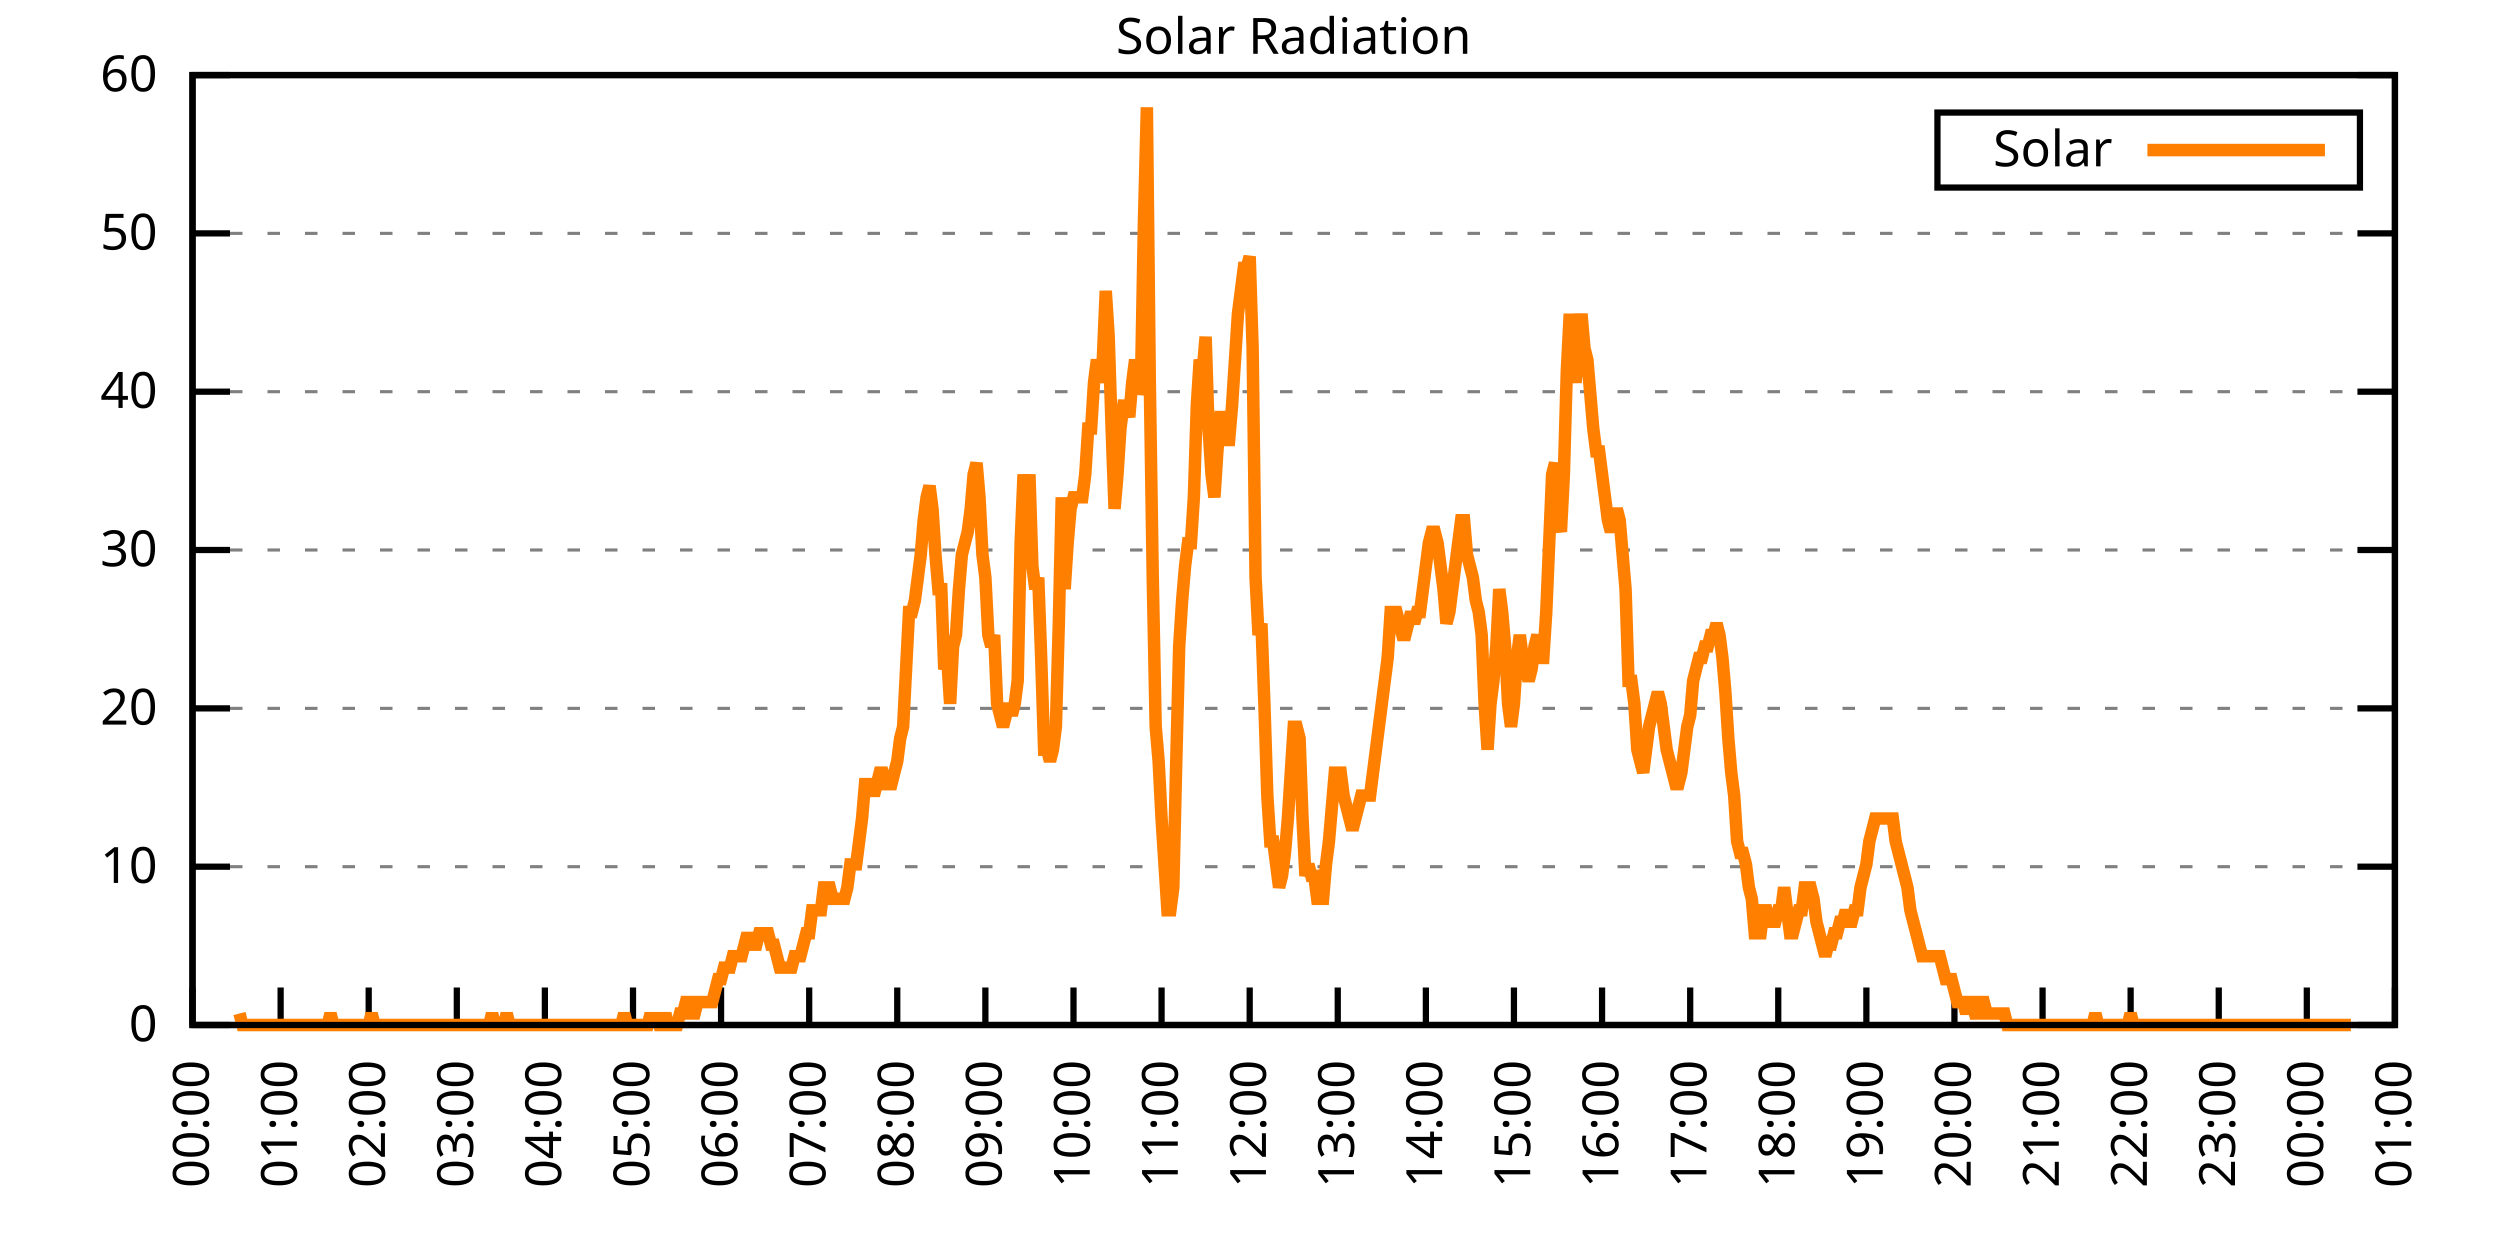
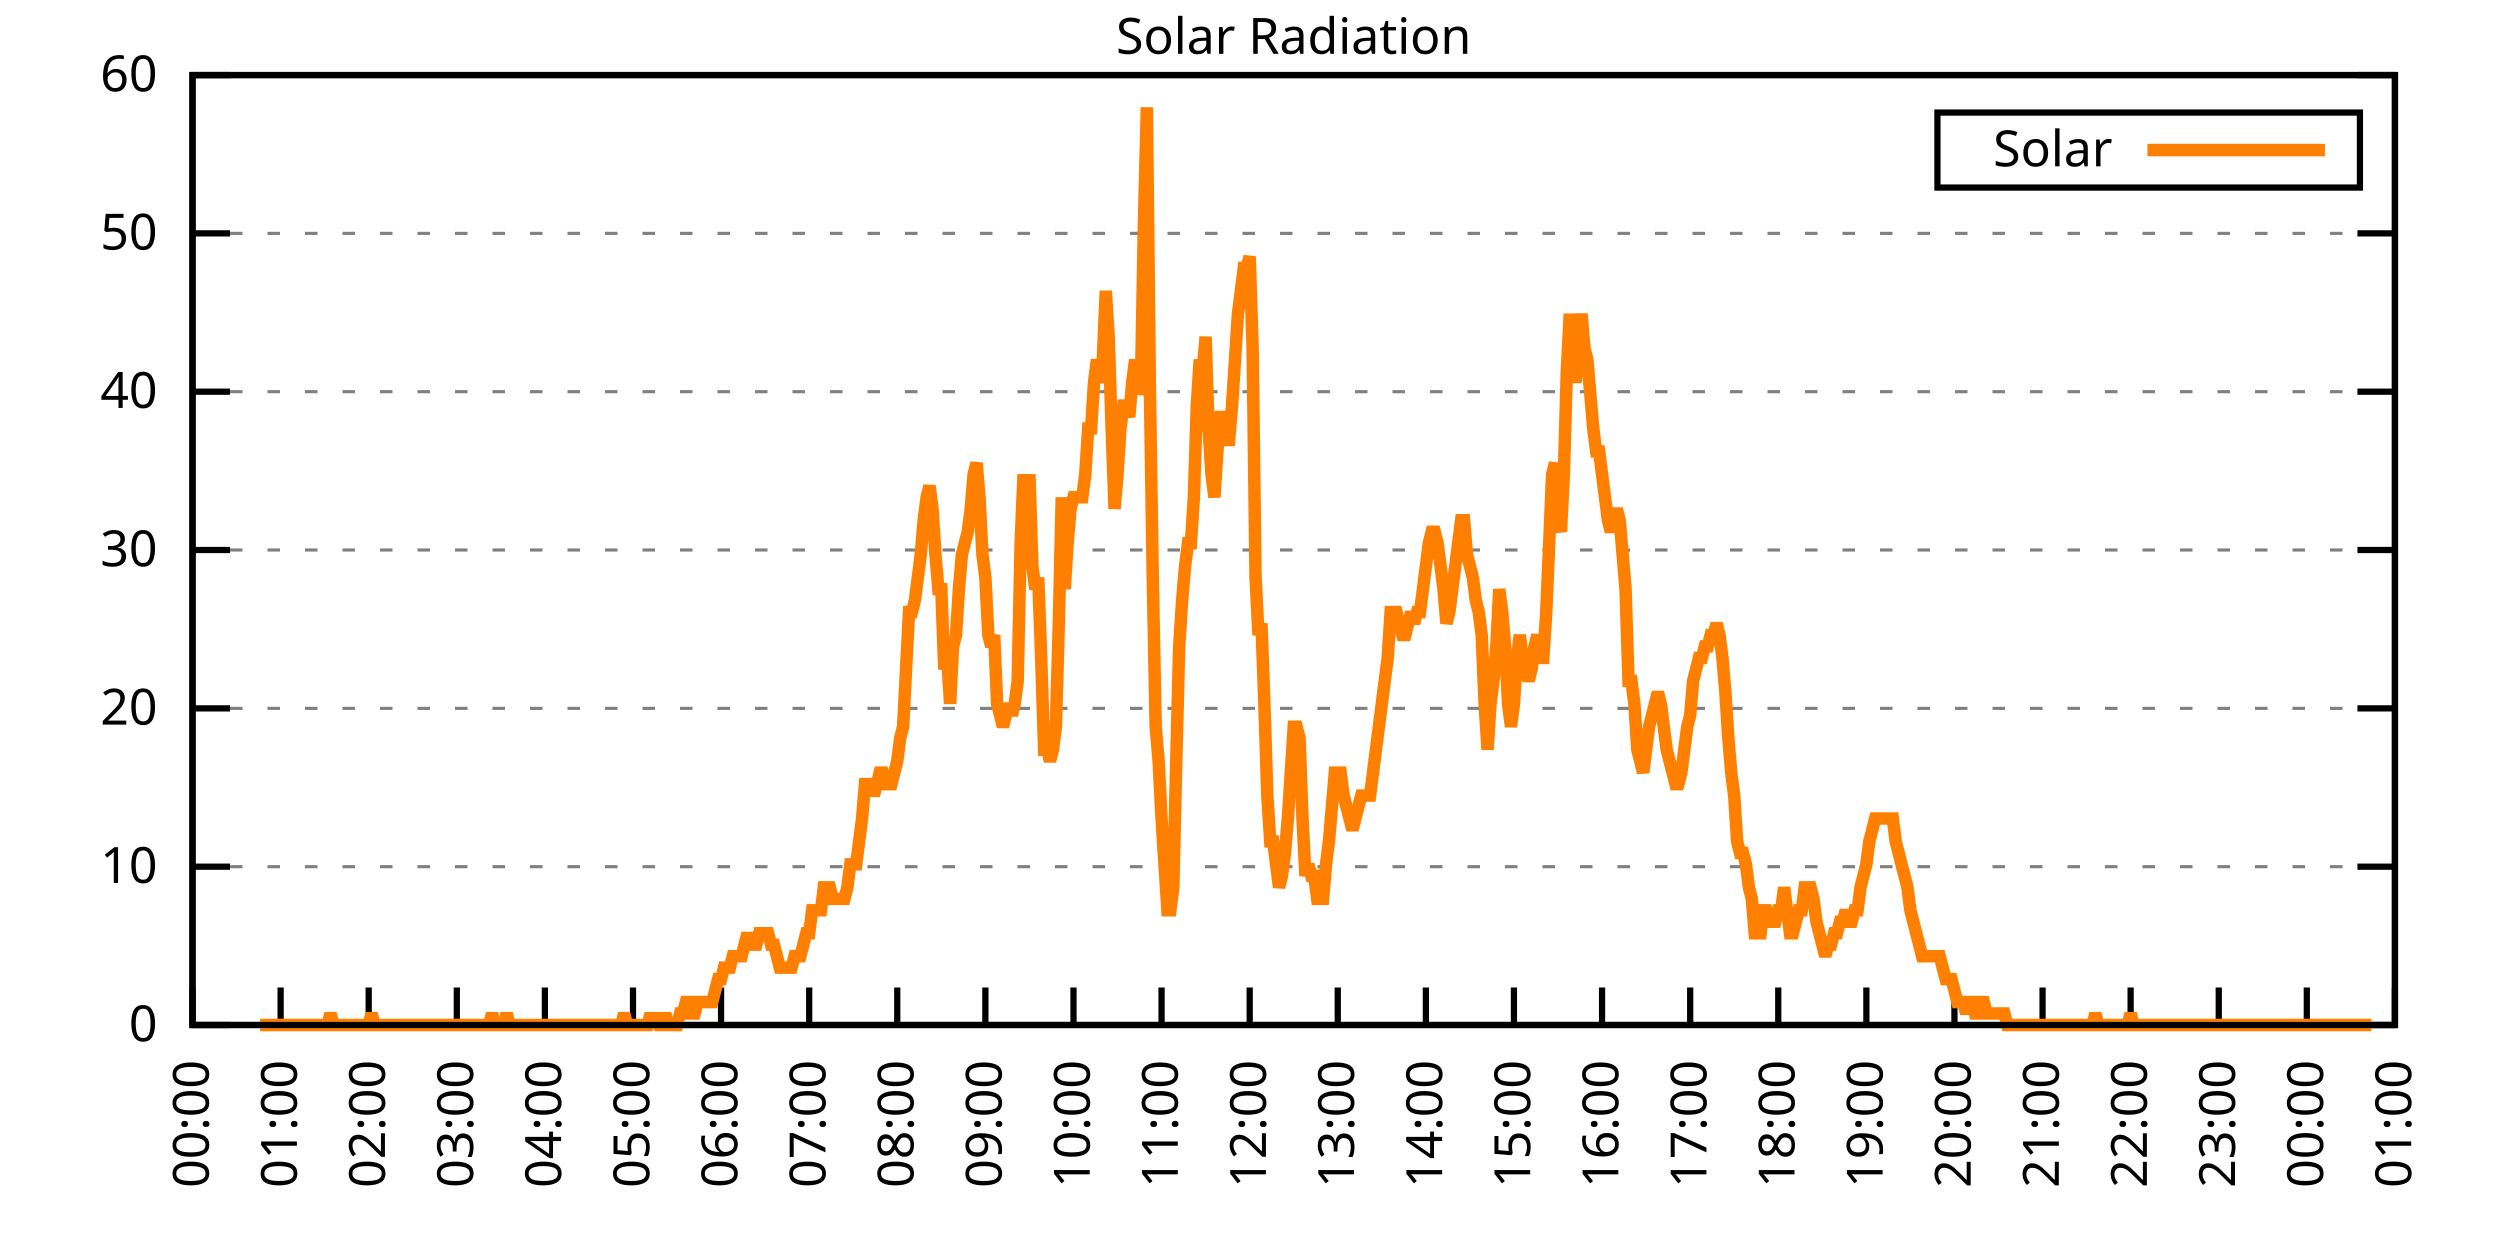
<svg xmlns="http://www.w3.org/2000/svg" xmlns:xlink="http://www.w3.org/1999/xlink" width="400" height="200" viewBox="0 0 400 200">
  <g id="gnuplot_canvas">
    <rect x="0" y="0" width="400" height="200" fill="none" />
    <defs>
      <circle id="gpDot" r="0.5" stroke-width="0.5" stroke="currentColor" />
      <path id="gpPt0" stroke-width="0.333" stroke="currentColor" d="M-1,0 h2 M0,-1 v2" />
      <path id="gpPt1" stroke-width="0.333" stroke="currentColor" d="M-1,-1 L1,1 M1,-1 L-1,1" />
      <path id="gpPt2" stroke-width="0.333" stroke="currentColor" d="M-1,0 L1,0 M0,-1 L0,1 M-1,-1 L1,1 M-1,1 L1,-1" />
      <rect id="gpPt3" stroke-width="0.333" stroke="currentColor" x="-1" y="-1" width="2" height="2" />
      <rect id="gpPt4" stroke-width="0.333" stroke="currentColor" fill="currentColor" x="-1" y="-1" width="2" height="2" />
      <circle id="gpPt5" stroke-width="0.333" stroke="currentColor" cx="0" cy="0" r="1" />
      <use xlink:href="#gpPt5" id="gpPt6" fill="currentColor" stroke="none" />
      <path id="gpPt7" stroke-width="0.333" stroke="currentColor" d="M0,-1.33 L-1.33,0.67 L1.33,0.67 z" />
      <use xlink:href="#gpPt7" id="gpPt8" fill="currentColor" stroke="none" />
      <use xlink:href="#gpPt7" id="gpPt9" stroke="currentColor" transform="rotate(180)" />
      <use xlink:href="#gpPt9" id="gpPt10" fill="currentColor" stroke="none" />
      <use xlink:href="#gpPt3" id="gpPt11" stroke="currentColor" transform="rotate(45)" />
      <use xlink:href="#gpPt11" id="gpPt12" fill="currentColor" stroke="none" />
      <path id="gpPt13" stroke-width="0.333" stroke="currentColor" d="M0,1.330 L1.265,0.411 L0.782,-1.067 L-0.782,-1.076 L-1.265,0.411 z" />
      <use xlink:href="#gpPt13" id="gpPt14" fill="currentColor" stroke="none" />
      <filter id="textbox" filterUnits="objectBoundingBox" x="0" y="0" height="1" width="1">
        <feFlood flood-color="white" flood-opacity="1" result="bgnd" />
        <feComposite in="SourceGraphic" in2="bgnd" operator="atop" />
      </filter>
      <filter id="greybox" filterUnits="objectBoundingBox" x="0" y="0" height="1" width="1">
        <feFlood flood-color="lightgrey" flood-opacity="1" result="grey" />
        <feComposite in="SourceGraphic" in2="grey" operator="atop" />
      </filter>
    </defs>
    <g fill="none" color="white" stroke="currentColor" stroke-width="1.00" stroke-linecap="butt" stroke-linejoin="miter">
</g>
    <g fill="none" color="black" stroke="currentColor" stroke-width="1.00" stroke-linecap="butt" stroke-linejoin="miter">
      <g stroke="none" shape-rendering="crispEdges">
        <polygon fill="rgb(255, 255, 255)" points="30.80,164.00 383.18,164.00 383.18,12.02 30.80,12.02 " />
      </g>
    </g>
    <g fill="none" color="black" stroke="currentColor" stroke-width="1.00" stroke-linecap="butt" stroke-linejoin="miter">
</g>
    <g fill="none" color="black" stroke="black" stroke-width="0.50" stroke-linecap="butt" stroke-linejoin="miter">
</g>
    <g fill="none" color="gray" stroke="currentColor" stroke-width="0.50" stroke-linecap="butt" stroke-linejoin="miter">
      <path stroke="gray" stroke-dasharray="2,4" class="gridline" d="M30.80,164.00 L383.19,164.00  " />
    </g>
    <g fill="none" color="gray" stroke="gray" stroke-width="1.00" stroke-linecap="butt" stroke-linejoin="miter">
</g>
    <g fill="none" color="black" stroke="currentColor" stroke-width="1.00" stroke-linecap="butt" stroke-linejoin="miter">
      <path stroke="black" d="M30.80,164.00 L36.80,164.00 M383.19,164.00 L377.19,164.00  " />
      <g transform="translate(25.20,166.60)" stroke="none" fill="black" font-family="Sans" font-size="8.00" text-anchor="end">
        <text>
          <tspan font-family="Sans"> 0</tspan>
        </text>
      </g>
    </g>
    <g fill="none" color="black" stroke="currentColor" stroke-width="1.00" stroke-linecap="butt" stroke-linejoin="miter">
</g>
    <g fill="none" color="black" stroke="black" stroke-width="0.50" stroke-linecap="butt" stroke-linejoin="miter">
</g>
    <g fill="none" color="gray" stroke="currentColor" stroke-width="0.50" stroke-linecap="butt" stroke-linejoin="miter">
      <path stroke="gray" stroke-dasharray="2,4" class="gridline" d="M30.80,138.67 L383.19,138.67  " />
    </g>
    <g fill="none" color="gray" stroke="gray" stroke-width="1.00" stroke-linecap="butt" stroke-linejoin="miter">
</g>
    <g fill="none" color="black" stroke="currentColor" stroke-width="1.00" stroke-linecap="butt" stroke-linejoin="miter">
      <path stroke="black" d="M30.80,138.67 L36.80,138.67 M383.19,138.67 L377.19,138.67  " />
      <g transform="translate(25.20,141.27)" stroke="none" fill="black" font-family="Sans" font-size="8.00" text-anchor="end">
        <text>
          <tspan font-family="Sans"> 10</tspan>
        </text>
      </g>
    </g>
    <g fill="none" color="black" stroke="currentColor" stroke-width="1.00" stroke-linecap="butt" stroke-linejoin="miter">
</g>
    <g fill="none" color="black" stroke="black" stroke-width="0.50" stroke-linecap="butt" stroke-linejoin="miter">
</g>
    <g fill="none" color="gray" stroke="currentColor" stroke-width="0.50" stroke-linecap="butt" stroke-linejoin="miter">
      <path stroke="gray" stroke-dasharray="2,4" class="gridline" d="M30.80,113.34 L383.19,113.34  " />
    </g>
    <g fill="none" color="gray" stroke="gray" stroke-width="1.00" stroke-linecap="butt" stroke-linejoin="miter">
</g>
    <g fill="none" color="black" stroke="currentColor" stroke-width="1.00" stroke-linecap="butt" stroke-linejoin="miter">
      <path stroke="black" d="M30.80,113.34 L36.80,113.34 M383.19,113.34 L377.19,113.34  " />
      <g transform="translate(25.20,115.94)" stroke="none" fill="black" font-family="Sans" font-size="8.00" text-anchor="end">
        <text>
          <tspan font-family="Sans"> 20</tspan>
        </text>
      </g>
    </g>
    <g fill="none" color="black" stroke="currentColor" stroke-width="1.00" stroke-linecap="butt" stroke-linejoin="miter">
</g>
    <g fill="none" color="black" stroke="black" stroke-width="0.50" stroke-linecap="butt" stroke-linejoin="miter">
</g>
    <g fill="none" color="gray" stroke="currentColor" stroke-width="0.50" stroke-linecap="butt" stroke-linejoin="miter">
      <path stroke="gray" stroke-dasharray="2,4" class="gridline" d="M30.80,88.00 L383.19,88.00  " />
    </g>
    <g fill="none" color="gray" stroke="gray" stroke-width="1.00" stroke-linecap="butt" stroke-linejoin="miter">
</g>
    <g fill="none" color="black" stroke="currentColor" stroke-width="1.00" stroke-linecap="butt" stroke-linejoin="miter">
      <path stroke="black" d="M30.80,88.00 L36.80,88.00 M383.19,88.00 L377.19,88.00  " />
      <g transform="translate(25.20,90.60)" stroke="none" fill="black" font-family="Sans" font-size="8.00" text-anchor="end">
        <text>
          <tspan font-family="Sans"> 30</tspan>
        </text>
      </g>
    </g>
    <g fill="none" color="black" stroke="currentColor" stroke-width="1.00" stroke-linecap="butt" stroke-linejoin="miter">
</g>
    <g fill="none" color="black" stroke="black" stroke-width="0.50" stroke-linecap="butt" stroke-linejoin="miter">
</g>
    <g fill="none" color="gray" stroke="currentColor" stroke-width="0.50" stroke-linecap="butt" stroke-linejoin="miter">
      <path stroke="gray" stroke-dasharray="2,4" class="gridline" d="M30.80,62.67 L383.19,62.67  " />
    </g>
    <g fill="none" color="gray" stroke="gray" stroke-width="1.00" stroke-linecap="butt" stroke-linejoin="miter">
</g>
    <g fill="none" color="black" stroke="currentColor" stroke-width="1.00" stroke-linecap="butt" stroke-linejoin="miter">
      <path stroke="black" d="M30.80,62.67 L36.80,62.67 M383.19,62.67 L377.19,62.67  " />
      <g transform="translate(25.20,65.27)" stroke="none" fill="black" font-family="Sans" font-size="8.00" text-anchor="end">
        <text>
          <tspan font-family="Sans"> 40</tspan>
        </text>
      </g>
    </g>
    <g fill="none" color="black" stroke="currentColor" stroke-width="1.00" stroke-linecap="butt" stroke-linejoin="miter">
</g>
    <g fill="none" color="black" stroke="black" stroke-width="0.50" stroke-linecap="butt" stroke-linejoin="miter">
</g>
    <g fill="none" color="gray" stroke="currentColor" stroke-width="0.50" stroke-linecap="butt" stroke-linejoin="miter">
      <path stroke="gray" stroke-dasharray="2,4" class="gridline" d="M30.80,37.34 L383.19,37.34  " />
    </g>
    <g fill="none" color="gray" stroke="gray" stroke-width="1.00" stroke-linecap="butt" stroke-linejoin="miter">
</g>
    <g fill="none" color="black" stroke="currentColor" stroke-width="1.00" stroke-linecap="butt" stroke-linejoin="miter">
      <path stroke="black" d="M30.80,37.34 L36.80,37.34 M383.19,37.34 L377.19,37.34  " />
      <g transform="translate(25.20,39.94)" stroke="none" fill="black" font-family="Sans" font-size="8.00" text-anchor="end">
        <text>
          <tspan font-family="Sans"> 50</tspan>
        </text>
      </g>
    </g>
    <g fill="none" color="black" stroke="currentColor" stroke-width="1.00" stroke-linecap="butt" stroke-linejoin="miter">
</g>
    <g fill="none" color="black" stroke="black" stroke-width="0.50" stroke-linecap="butt" stroke-linejoin="miter">
</g>
    <g fill="none" color="gray" stroke="currentColor" stroke-width="0.50" stroke-linecap="butt" stroke-linejoin="miter">
      <path stroke="gray" stroke-dasharray="2,4" class="gridline" d="M30.80,12.01 L383.19,12.01  " />
    </g>
    <g fill="none" color="gray" stroke="gray" stroke-width="1.00" stroke-linecap="butt" stroke-linejoin="miter">
</g>
    <g fill="none" color="black" stroke="currentColor" stroke-width="1.00" stroke-linecap="butt" stroke-linejoin="miter">
      <path stroke="black" d="M30.80,12.01 L36.80,12.01 M383.19,12.01 L377.19,12.01  " />
      <g transform="translate(25.20,14.61)" stroke="none" fill="black" font-family="Sans" font-size="8.00" text-anchor="end">
        <text>
          <tspan font-family="Sans"> 60</tspan>
        </text>
      </g>
    </g>
    <g fill="none" color="black" stroke="currentColor" stroke-width="1.00" stroke-linecap="butt" stroke-linejoin="miter">
      <path stroke="black" d="M30.80,164.00 L30.80,158.00  " />
      <g transform="translate(33.40,169.60) rotate(270.00)" stroke="none" fill="black" font-family="Sans" font-size="8.00" text-anchor="end">
        <text>
          <tspan font-family="Sans">00:00</tspan>
        </text>
      </g>
    </g>
    <g fill="none" color="black" stroke="currentColor" stroke-width="1.00" stroke-linecap="butt" stroke-linejoin="miter">
      <path stroke="black" d="M44.90,164.00 L44.90,158.00  " />
      <g transform="translate(47.50,169.60) rotate(270.00)" stroke="none" fill="black" font-family="Sans" font-size="8.00" text-anchor="end">
        <text>
          <tspan font-family="Sans">01:00</tspan>
        </text>
      </g>
    </g>
    <g fill="none" color="black" stroke="currentColor" stroke-width="1.00" stroke-linecap="butt" stroke-linejoin="miter">
      <path stroke="black" d="M58.99,164.00 L58.99,158.00  " />
      <g transform="translate(61.59,169.60) rotate(270.00)" stroke="none" fill="black" font-family="Sans" font-size="8.00" text-anchor="end">
        <text>
          <tspan font-family="Sans">02:00</tspan>
        </text>
      </g>
    </g>
    <g fill="none" color="black" stroke="currentColor" stroke-width="1.00" stroke-linecap="butt" stroke-linejoin="miter">
      <path stroke="black" d="M73.09,164.00 L73.09,158.00  " />
      <g transform="translate(75.69,169.60) rotate(270.00)" stroke="none" fill="black" font-family="Sans" font-size="8.00" text-anchor="end">
        <text>
          <tspan font-family="Sans">03:00</tspan>
        </text>
      </g>
    </g>
    <g fill="none" color="black" stroke="currentColor" stroke-width="1.00" stroke-linecap="butt" stroke-linejoin="miter">
      <path stroke="black" d="M87.18,164.00 L87.18,158.00  " />
      <g transform="translate(89.78,169.60) rotate(270.00)" stroke="none" fill="black" font-family="Sans" font-size="8.00" text-anchor="end">
        <text>
          <tspan font-family="Sans">04:00</tspan>
        </text>
      </g>
    </g>
    <g fill="none" color="black" stroke="currentColor" stroke-width="1.00" stroke-linecap="butt" stroke-linejoin="miter">
      <path stroke="black" d="M101.28,164.00 L101.28,158.00  " />
      <g transform="translate(103.88,169.60) rotate(270.00)" stroke="none" fill="black" font-family="Sans" font-size="8.00" text-anchor="end">
        <text>
          <tspan font-family="Sans">05:00</tspan>
        </text>
      </g>
    </g>
    <g fill="none" color="black" stroke="currentColor" stroke-width="1.00" stroke-linecap="butt" stroke-linejoin="miter">
      <path stroke="black" d="M115.37,164.00 L115.37,158.00  " />
      <g transform="translate(117.97,169.60) rotate(270.00)" stroke="none" fill="black" font-family="Sans" font-size="8.00" text-anchor="end">
        <text>
          <tspan font-family="Sans">06:00</tspan>
        </text>
      </g>
    </g>
    <g fill="none" color="black" stroke="currentColor" stroke-width="1.00" stroke-linecap="butt" stroke-linejoin="miter">
      <path stroke="black" d="M129.47,164.00 L129.47,158.00  " />
      <g transform="translate(132.07,169.60) rotate(270.00)" stroke="none" fill="black" font-family="Sans" font-size="8.00" text-anchor="end">
        <text>
          <tspan font-family="Sans">07:00</tspan>
        </text>
      </g>
    </g>
    <g fill="none" color="black" stroke="currentColor" stroke-width="1.00" stroke-linecap="butt" stroke-linejoin="miter">
      <path stroke="black" d="M143.56,164.00 L143.56,158.00  " />
      <g transform="translate(146.16,169.60) rotate(270.00)" stroke="none" fill="black" font-family="Sans" font-size="8.00" text-anchor="end">
        <text>
          <tspan font-family="Sans">08:00</tspan>
        </text>
      </g>
    </g>
    <g fill="none" color="black" stroke="currentColor" stroke-width="1.00" stroke-linecap="butt" stroke-linejoin="miter">
      <path stroke="black" d="M157.66,164.00 L157.66,158.00  " />
      <g transform="translate(160.26,169.60) rotate(270.00)" stroke="none" fill="black" font-family="Sans" font-size="8.00" text-anchor="end">
        <text>
          <tspan font-family="Sans">09:00</tspan>
        </text>
      </g>
    </g>
    <g fill="none" color="black" stroke="currentColor" stroke-width="1.00" stroke-linecap="butt" stroke-linejoin="miter">
      <path stroke="black" d="M171.76,164.00 L171.76,158.00  " />
      <g transform="translate(174.36,169.60) rotate(270.00)" stroke="none" fill="black" font-family="Sans" font-size="8.00" text-anchor="end">
        <text>
          <tspan font-family="Sans">10:00</tspan>
        </text>
      </g>
    </g>
    <g fill="none" color="black" stroke="currentColor" stroke-width="1.00" stroke-linecap="butt" stroke-linejoin="miter">
      <path stroke="black" d="M185.85,164.00 L185.85,158.00  " />
      <g transform="translate(188.45,169.60) rotate(270.00)" stroke="none" fill="black" font-family="Sans" font-size="8.00" text-anchor="end">
        <text>
          <tspan font-family="Sans">11:00</tspan>
        </text>
      </g>
    </g>
    <g fill="none" color="black" stroke="currentColor" stroke-width="1.00" stroke-linecap="butt" stroke-linejoin="miter">
      <path stroke="black" d="M199.95,164.00 L199.95,158.00  " />
      <g transform="translate(202.55,169.60) rotate(270.00)" stroke="none" fill="black" font-family="Sans" font-size="8.00" text-anchor="end">
        <text>
          <tspan font-family="Sans">12:00</tspan>
        </text>
      </g>
    </g>
    <g fill="none" color="black" stroke="currentColor" stroke-width="1.00" stroke-linecap="butt" stroke-linejoin="miter">
      <path stroke="black" d="M214.04,164.00 L214.04,158.00  " />
      <g transform="translate(216.64,169.60) rotate(270.00)" stroke="none" fill="black" font-family="Sans" font-size="8.00" text-anchor="end">
        <text>
          <tspan font-family="Sans">13:00</tspan>
        </text>
      </g>
    </g>
    <g fill="none" color="black" stroke="currentColor" stroke-width="1.00" stroke-linecap="butt" stroke-linejoin="miter">
      <path stroke="black" d="M228.14,164.00 L228.14,158.00  " />
      <g transform="translate(230.74,169.60) rotate(270.00)" stroke="none" fill="black" font-family="Sans" font-size="8.00" text-anchor="end">
        <text>
          <tspan font-family="Sans">14:00</tspan>
        </text>
      </g>
    </g>
    <g fill="none" color="black" stroke="currentColor" stroke-width="1.00" stroke-linecap="butt" stroke-linejoin="miter">
      <path stroke="black" d="M242.23,164.00 L242.23,158.00  " />
      <g transform="translate(244.83,169.60) rotate(270.00)" stroke="none" fill="black" font-family="Sans" font-size="8.00" text-anchor="end">
        <text>
          <tspan font-family="Sans">15:00</tspan>
        </text>
      </g>
    </g>
    <g fill="none" color="black" stroke="currentColor" stroke-width="1.00" stroke-linecap="butt" stroke-linejoin="miter">
      <path stroke="black" d="M256.33,164.00 L256.33,158.00  " />
      <g transform="translate(258.93,169.60) rotate(270.00)" stroke="none" fill="black" font-family="Sans" font-size="8.00" text-anchor="end">
        <text>
          <tspan font-family="Sans">16:00</tspan>
        </text>
      </g>
    </g>
    <g fill="none" color="black" stroke="currentColor" stroke-width="1.00" stroke-linecap="butt" stroke-linejoin="miter">
      <path stroke="black" d="M270.43,164.00 L270.43,158.00  " />
      <g transform="translate(273.03,169.60) rotate(270.00)" stroke="none" fill="black" font-family="Sans" font-size="8.00" text-anchor="end">
        <text>
          <tspan font-family="Sans">17:00</tspan>
        </text>
      </g>
    </g>
    <g fill="none" color="black" stroke="currentColor" stroke-width="1.00" stroke-linecap="butt" stroke-linejoin="miter">
      <path stroke="black" d="M284.52,164.00 L284.52,158.00  " />
      <g transform="translate(287.12,169.60) rotate(270.00)" stroke="none" fill="black" font-family="Sans" font-size="8.00" text-anchor="end">
        <text>
          <tspan font-family="Sans">18:00</tspan>
        </text>
      </g>
    </g>
    <g fill="none" color="black" stroke="currentColor" stroke-width="1.00" stroke-linecap="butt" stroke-linejoin="miter">
      <path stroke="black" d="M298.62,164.00 L298.62,158.00  " />
      <g transform="translate(301.22,169.60) rotate(270.00)" stroke="none" fill="black" font-family="Sans" font-size="8.00" text-anchor="end">
        <text>
          <tspan font-family="Sans">19:00</tspan>
        </text>
      </g>
    </g>
    <g fill="none" color="black" stroke="currentColor" stroke-width="1.00" stroke-linecap="butt" stroke-linejoin="miter">
      <path stroke="black" d="M312.71,164.00 L312.71,158.00  " />
      <g transform="translate(315.31,169.60) rotate(270.00)" stroke="none" fill="black" font-family="Sans" font-size="8.00" text-anchor="end">
        <text>
          <tspan font-family="Sans">20:00</tspan>
        </text>
      </g>
    </g>
    <g fill="none" color="black" stroke="currentColor" stroke-width="1.00" stroke-linecap="butt" stroke-linejoin="miter">
      <path stroke="black" d="M326.81,164.00 L326.81,158.00  " />
      <g transform="translate(329.41,169.60) rotate(270.00)" stroke="none" fill="black" font-family="Sans" font-size="8.00" text-anchor="end">
        <text>
          <tspan font-family="Sans">21:00</tspan>
        </text>
      </g>
    </g>
    <g fill="none" color="black" stroke="currentColor" stroke-width="1.00" stroke-linecap="butt" stroke-linejoin="miter">
      <path stroke="black" d="M340.90,164.00 L340.90,158.00  " />
      <g transform="translate(343.50,169.60) rotate(270.00)" stroke="none" fill="black" font-family="Sans" font-size="8.00" text-anchor="end">
        <text>
          <tspan font-family="Sans">22:00</tspan>
        </text>
      </g>
    </g>
    <g fill="none" color="black" stroke="currentColor" stroke-width="1.00" stroke-linecap="butt" stroke-linejoin="miter">
      <path stroke="black" d="M355.00,164.00 L355.00,158.00  " />
      <g transform="translate(357.60,169.60) rotate(270.00)" stroke="none" fill="black" font-family="Sans" font-size="8.00" text-anchor="end">
        <text>
          <tspan font-family="Sans">23:00</tspan>
        </text>
      </g>
    </g>
    <g fill="none" color="black" stroke="currentColor" stroke-width="1.00" stroke-linecap="butt" stroke-linejoin="miter">
      <path stroke="black" d="M369.09,164.00 L369.09,158.00  " />
      <g transform="translate(371.69,169.60) rotate(270.00)" stroke="none" fill="black" font-family="Sans" font-size="8.00" text-anchor="end">
        <text>
          <tspan font-family="Sans">00:00</tspan>
        </text>
      </g>
    </g>
    <g fill="none" color="black" stroke="currentColor" stroke-width="1.00" stroke-linecap="butt" stroke-linejoin="miter">
      <path stroke="black" d="M383.19,164.00 L383.19,158.00  " />
      <g transform="translate(385.79,169.60) rotate(270.00)" stroke="none" fill="black" font-family="Sans" font-size="8.00" text-anchor="end">
        <text>
          <tspan font-family="Sans">01:00</tspan>
        </text>
      </g>
    </g>
    <g fill="none" color="black" stroke="currentColor" stroke-width="1.00" stroke-linecap="butt" stroke-linejoin="miter">
</g>
    <g fill="none" color="black" stroke="currentColor" stroke-width="1.00" stroke-linecap="butt" stroke-linejoin="miter">
      <path stroke="black" d="M30.80,12.01 L30.80,164.00 L383.19,164.00 L383.19,12.01 L30.80,12.01 Z  " />
    </g>
    <g fill="none" color="black" stroke="currentColor" stroke-width="1.00" stroke-linecap="butt" stroke-linejoin="miter">
</g>
    <g fill="none" color="black" stroke="currentColor" stroke-width="1.00" stroke-linecap="butt" stroke-linejoin="miter">
      <path stroke="black" d="M309.99,30.01 L309.99,18.01 L377.59,18.01 L377.59,30.01 L309.99,30.01 Z  " />
    </g>
    <g id="Solar_Radiation_plot_1">
      <g fill="none" color="white" stroke="black" stroke-width="2.00" stroke-linecap="butt" stroke-linejoin="miter">
</g>
      <g fill="none" color="black" stroke="currentColor" stroke-width="2.00" stroke-linecap="butt" stroke-linejoin="miter">
        <g transform="translate(337.99,26.61)" stroke="none" fill="black" font-family="Sans" font-size="8.00" text-anchor="end">
          <text>
            <tspan font-family="Sans">Solar</tspan>
          </text>
        </g>
      </g>
      <g fill="none" color="black" stroke="currentColor" stroke-width="2.00" stroke-linecap="butt" stroke-linejoin="miter">
-         <path stroke="rgb(255, 127,   0)" d="M343.59,24.01 L371.99,24.01 M38.32,162.16 L38.79,164.00 L39.26,164.00 L39.73,164.00 L40.20,164.00 L40.67,164.00   L41.14,164.00 L41.61,164.00 L42.08,164.00 L42.55,164.00 L43.02,164.00 L43.49,164.00 L43.96,164.00 L44.43,164.00   L44.90,164.00 L45.37,164.00 L45.84,164.00 L46.31,164.00 L46.78,164.00 L47.24,164.00 L47.71,164.00 L48.18,164.00   L48.65,164.00 L49.12,164.00 L49.59,164.00 L50.06,164.00 L50.53,164.00 L51.00,164.00 L51.47,164.00 L51.94,164.00   L52.41,164.00 L52.88,162.16 L53.35,164.00 L53.82,164.00 L54.29,164.00 L54.76,164.00 L55.23,164.00 L55.70,164.00   L56.17,164.00 L56.64,164.00 L57.11,164.00 L57.58,164.00 L58.05,164.00 L58.52,164.00 L58.99,164.00 L59.46,162.16   L59.93,164.00 L60.40,164.00 L60.87,164.00 L61.34,164.00 L61.81,164.00 L62.28,164.00 L62.75,164.00 L63.22,164.00   L63.69,164.00 L64.16,164.00 L64.63,164.00 L65.10,164.00 L65.57,164.00 L66.04,164.00 L66.51,164.00 L66.98,164.00   L67.45,164.00 L67.92,164.00 L68.39,164.00 L68.86,164.00 L69.33,164.00 L69.80,164.00 L70.27,164.00 L70.74,164.00   L71.21,164.00 L71.68,164.00 L72.15,164.00 L72.62,164.00 L73.09,164.00 L73.56,164.00 L74.03,164.00 L74.50,164.00   L74.97,164.00 L75.44,164.00 L75.91,164.00 L76.38,164.00 L76.85,164.00 L77.32,164.00 L77.79,164.00 L78.26,164.00   L78.73,162.16 L79.19,164.00 L79.66,164.00 L80.13,164.00 L80.60,164.00 L81.07,162.16 L81.54,164.00 L82.01,164.00   L82.48,164.00 L82.95,164.00 L83.42,164.00 L83.89,164.00 L84.36,164.00 L84.83,164.00 L85.30,164.00 L85.77,164.00   L86.24,164.00 L86.71,164.00 L87.18,164.00 L87.65,164.00 L88.12,164.00 L88.59,164.00 L89.06,164.00 L89.53,164.00   L90.00,164.00 L90.47,164.00 L90.94,164.00 L91.41,164.00 L91.88,164.00 L92.35,164.00 L92.82,164.00 L93.29,164.00   L93.76,164.00 L94.23,164.00 L94.70,164.00 L95.17,164.00 L95.64,164.00 L96.11,164.00 L96.58,164.00 L97.05,164.00   L97.52,164.00 L97.99,164.00 L98.46,164.00 L98.93,164.00 L99.40,164.00 L99.87,162.16 L100.34,164.00 L100.81,164.00   L101.28,164.00 L101.75,164.00 L102.22,164.00 L102.69,164.00 L103.16,164.00 L103.63,164.00 L104.10,162.16 L104.57,164.00   L105.04,162.16 L105.51,164.00 L105.98,164.00 L106.45,162.16 L106.92,164.00 L107.39,164.00 L107.86,164.00 L108.33,164.00   L108.80,162.16 L109.27,162.16 L109.74,160.33 L110.21,160.33 L110.68,162.16 L111.14,162.16 L111.61,160.33 L112.08,160.33   L112.55,160.33 L113.02,160.33 L113.49,160.33 L113.96,160.33 L114.43,158.49 L114.90,156.66 L115.37,156.66 L115.84,154.82   L116.31,154.82 L116.78,154.82 L117.25,152.99 L117.72,152.99 L118.19,152.99 L118.66,152.99 L119.13,151.15 L119.60,149.32   L120.07,151.15 L120.54,151.15 L121.01,151.15 L121.48,149.32 L121.95,149.32 L122.42,149.32 L122.89,149.32 L123.36,151.15   L123.83,151.15 L124.30,152.99 L124.77,154.82 L125.24,154.82 L125.71,154.82 L126.18,154.82 L126.65,154.82 L127.12,152.99   L127.59,152.99 L128.06,152.99 L128.53,151.15 L129.00,149.32 L129.47,149.32 L129.94,145.65 L130.41,145.65 L130.88,145.65   L131.35,145.65 L131.82,141.98 L132.29,141.98 L132.76,141.98 L133.23,143.81 L133.70,143.81 L134.17,143.81 L134.64,143.81   L135.11,143.81 L135.58,141.98 L136.05,138.30 L136.52,138.30 L136.99,138.30 L137.46,134.63 L137.93,130.96 L138.40,125.46   L138.87,125.46 L139.34,125.46 L139.81,127.29 L140.28,125.46 L140.75,123.62 L141.22,123.62 L141.69,125.46 L142.16,125.46   L142.63,125.46 L143.09,123.62 L143.56,121.79 L144.03,118.12 L144.50,116.28 L144.97,107.10 L145.44,97.93 L145.91,97.93   L146.38,96.09 L146.85,92.42 L147.32,88.75 L147.79,83.24 L148.26,79.57 L148.73,77.74 L149.20,81.41 L149.67,88.75   L150.14,94.26 L150.61,94.26 L151.08,107.10 L151.55,105.27 L152.02,112.61 L152.49,103.43 L152.96,101.60 L153.43,94.26   L153.90,88.75 L154.37,86.91 L154.84,85.08 L155.31,81.41 L155.78,75.90 L156.25,74.07 L156.72,79.57 L157.19,88.75   L157.66,92.42 L158.13,101.60 L158.60,103.43 L159.07,101.60 L159.54,112.61 L160.01,114.44 L160.48,116.28 L160.95,114.44   L161.42,112.61 L161.89,114.44 L162.36,112.61 L162.83,108.94 L163.30,86.91 L163.77,75.90 L164.24,83.24 L164.71,75.90   L165.18,90.59 L165.65,94.26 L166.12,92.42 L166.59,105.27 L167.06,119.95 L167.53,119.95 L168.00,121.79 L168.47,119.95   L168.94,116.28 L169.41,99.76 L169.88,79.57 L170.35,94.26 L170.82,86.91 L171.29,81.41 L171.76,79.57 L172.23,79.57   L172.70,79.57 L173.17,79.57 L173.64,75.90 L174.11,68.56 L174.58,68.56 L175.04,61.22 L175.51,57.55 L175.98,61.22   L176.45,57.55 L176.92,46.54 L177.39,53.88 L177.86,68.56 L178.33,81.41 L178.80,75.90 L179.27,68.56 L179.74,64.89   L180.21,64.89 L180.68,66.73 L181.15,61.22 L181.62,57.55 L182.09,63.05 L182.56,61.22 L183.03,35.52 L183.50,17.17   L183.97,61.22 L184.44,92.42 L184.91,116.28 L185.38,121.79 L185.85,130.96 L186.32,138.30 L186.79,145.65 L187.26,145.65   L187.73,141.98 L188.20,121.79 L188.67,103.43 L189.14,96.09 L189.61,90.59 L190.08,86.91 L190.55,86.91 L191.02,79.57   L191.49,64.89 L191.96,57.55 L192.43,59.38 L192.90,53.88 L193.37,68.56 L193.84,75.90 L194.31,79.57 L194.78,72.23   L195.25,66.73 L195.72,66.73 L196.19,70.40 L196.66,70.40 L197.13,64.89 L197.60,57.55 L198.07,50.21 L198.54,46.54   L199.01,42.87 L199.48,42.87 L199.95,41.03 L200.42,55.71 L200.89,92.42 L201.36,101.60 L201.83,99.76 L202.30,112.61   L202.77,127.29 L203.24,134.63 L203.71,134.63 L204.18,138.30 L204.65,141.98 L205.12,140.14 L205.59,136.47 L206.06,130.96   L206.53,123.62 L207.00,116.28 L207.46,116.28 L207.93,118.12 L208.40,130.96 L208.87,140.14 L209.34,138.30 L209.81,140.14   L210.28,140.14 L210.75,143.81 L211.22,143.81 L211.69,143.81 L212.16,138.30 L212.63,134.63 L213.10,129.13 L213.57,123.62   L214.04,123.62 L214.51,123.62 L214.98,127.29 L215.45,129.13 L215.92,130.96 L216.39,132.80 L216.86,130.96 L217.33,129.13   L217.80,127.29 L218.27,127.29 L218.74,127.29 L219.21,127.29 L219.68,123.62 L220.15,119.95 L220.62,116.28 L221.09,112.61   L221.56,108.94 L222.03,105.27 L222.50,97.93 L222.97,97.93 L223.44,97.93 L223.91,99.76 L224.38,101.60 L224.85,101.60   L225.32,99.76 L225.79,97.93 L226.26,99.76 L226.73,97.93 L227.20,97.93 L227.67,94.26 L228.14,90.59 L228.61,86.91   L229.08,85.08 L229.55,85.08 L230.02,86.91 L230.49,90.59 L230.96,94.26 L231.43,99.76 L231.90,97.93 L232.37,94.26   L232.84,90.59 L233.31,86.91 L233.78,83.24 L234.25,83.24 L234.72,88.75 L235.19,90.59 L235.66,92.42 L236.13,96.09   L236.60,97.93 L237.07,101.60 L237.54,112.61 L238.01,119.95 L238.48,112.61 L238.95,108.94 L239.41,103.43 L239.88,94.26   L240.35,97.93 L240.82,103.43 L241.29,112.61 L241.76,116.28 L242.23,112.61 L242.70,105.27 L243.17,101.60 L243.64,105.27   L244.11,107.10 L244.58,108.94 L245.05,107.10 L245.52,103.43 L245.99,101.60 L246.46,105.27 L246.93,105.27 L247.40,97.93   L247.87,86.91 L248.34,75.90 L248.81,74.07 L249.28,83.24 L249.75,85.08 L250.22,75.90 L250.69,59.38 L251.16,50.21   L251.63,57.55 L252.10,61.22 L252.57,55.71 L253.04,50.21 L253.51,55.71 L253.98,57.55 L254.45,63.05 L254.92,68.56   L255.39,72.23 L255.86,72.23 L256.33,75.90 L256.80,79.57 L257.27,83.24 L257.74,85.08 L258.21,83.24 L258.68,81.41   L259.15,83.24 L259.62,88.75 L260.09,94.26 L260.56,108.94 L261.03,108.94 L261.50,112.61 L261.97,119.95 L262.44,121.79   L262.91,123.62 L263.38,119.95 L263.85,116.28 L264.32,114.44 L264.79,112.61 L265.26,110.77 L265.73,112.61 L266.20,116.28   L266.67,119.95 L267.14,121.79 L267.61,123.62 L268.08,125.46 L268.55,125.46 L269.02,123.62 L269.49,119.95 L269.96,116.28   L270.43,114.44 L270.90,108.94 L271.36,107.10 L271.83,105.27 L272.30,105.27 L272.77,103.43 L273.24,103.43 L273.71,101.60   L274.18,101.60 L274.65,99.76 L275.12,101.60 L275.59,105.27 L276.06,110.77 L276.53,118.12 L277.00,123.62 L277.47,127.29   L277.94,134.63 L278.41,136.47 L278.88,136.47 L279.35,138.30 L279.82,141.98 L280.29,143.81 L280.76,149.32 L281.23,149.32   L281.70,149.32 L282.17,145.65 L282.64,145.65 L283.11,147.48 L283.58,147.48 L284.05,147.48 L284.52,145.65 L284.99,145.65   L285.46,141.98 L285.93,145.65 L286.40,149.32 L286.87,149.32 L287.34,147.48 L287.81,145.65 L288.28,145.65 L288.75,141.98   L289.22,141.98 L289.69,141.98 L290.16,143.81 L290.63,147.48 L291.10,149.32 L291.57,151.15 L292.04,152.99 L292.51,151.15   L292.98,151.15 L293.45,149.32 L293.92,149.32 L294.39,147.48 L294.86,147.48 L295.33,145.65 L295.80,147.48 L296.27,147.48   L296.74,145.65 L297.21,145.65 L297.68,141.98 L298.15,140.14 L298.62,138.30 L299.09,134.63 L299.56,132.80 L300.03,130.96   L300.50,130.96 L300.97,130.96 L301.44,130.96 L301.91,130.96 L302.38,130.96 L302.85,130.96 L303.31,134.63 L303.78,136.47   L304.25,138.30 L304.72,140.14 L305.19,141.98 L305.66,145.65 L306.13,147.48 L306.60,149.32 L307.07,151.15 L307.54,152.99   L308.01,152.99 L308.48,152.99 L308.95,152.99 L309.42,152.99 L309.89,152.99 L310.36,152.99 L310.83,154.82 L311.30,156.66   L311.77,156.66 L312.24,156.66 L312.71,158.49 L313.18,160.33 L313.65,160.33 L314.12,160.33 L314.59,162.16 L315.06,160.33   L315.53,160.33 L316.00,162.16 L316.47,162.16 L316.94,160.33 L317.41,160.33 L317.88,162.16 L318.35,162.16 L318.82,162.16   L319.29,162.16 L319.76,162.16 L320.23,162.16 L320.70,162.16 L321.17,164.00 L321.64,164.00 L322.11,164.00 L322.58,164.00   L323.05,164.00 L323.52,164.00 L323.99,164.00 L324.46,164.00 L324.93,164.00 L325.40,164.00 L325.87,164.00 L326.34,164.00   L326.81,164.00 L327.28,164.00 L327.75,164.00 L328.22,164.00 L328.69,164.00 L329.16,164.00 L329.63,164.00 L330.10,164.00   L330.57,164.00 L331.04,164.00 L331.51,164.00 L331.98,164.00 L332.45,164.00 L332.92,164.00 L333.39,164.00 L333.86,164.00   L334.33,164.00 L334.80,164.00 L335.26,162.16 L335.73,164.00 L336.20,164.00 L336.67,164.00 L337.14,164.00 L337.61,164.00   L338.08,164.00 L338.55,164.00 L339.02,164.00 L339.49,164.00 L339.96,164.00 L340.43,164.00 L340.90,162.16 L341.37,164.00   L341.84,164.00 L342.31,164.00 L342.78,164.00 L343.25,164.00 L343.72,164.00 L344.19,164.00 L344.66,164.00 L345.13,164.00   L345.60,164.00 L346.07,164.00 L346.54,164.00 L347.01,164.00 L347.48,164.00 L347.95,164.00 L348.42,164.00 L348.89,164.00   L349.36,164.00 L349.83,164.00 L350.30,164.00 L350.77,164.00 L351.24,164.00 L351.71,164.00 L352.18,164.00 L352.65,164.00   L353.12,164.00 L353.59,164.00 L354.06,164.00 L354.53,164.00 L355.00,164.00 L355.47,164.00 L355.94,164.00 L356.41,164.00   L356.88,164.00 L357.35,164.00 L357.82,164.00 L358.29,164.00 L358.76,164.00 L359.23,164.00 L359.70,164.00 L360.17,164.00   L360.64,164.00 L361.11,164.00 L361.58,164.00 L362.05,164.00 L362.52,164.00 L362.99,164.00 L363.46,164.00 L363.93,164.00   L364.40,164.00 L364.87,164.00 L365.34,164.00 L365.81,164.00 L366.28,164.00 L366.75,164.00 L367.21,164.00 L367.68,164.00   L368.15,164.00 L368.62,164.00 L369.09,164.00 L369.56,164.00 L370.03,164.00 L370.50,164.00 L370.97,164.00 L371.44,164.00   L371.91,164.00 L372.38,164.00 L372.85,164.00 L373.32,164.00 L373.79,164.00 L374.26,164.00 L374.73,164.00 L375.20,164.00   L375.67,164.00 L376.14,164.00  " />
+         <path stroke="rgb(255, 127,   0)" d="M343.59,24.01 L371.99,24.01 M41.61,164.00 L42.08,164.00 L42.55,164.00 L43.02,164.00 L43.49,164.00 L43.96,164.00   L44.43,164.00 L44.90,164.00 L45.37,164.00 L45.84,164.00 L46.31,164.00 L46.78,164.00 L47.24,164.00 L47.71,164.00   L48.18,164.00 L48.65,164.00 L49.12,164.00 L49.59,164.00 L50.06,164.00 L50.53,164.00 L51.00,164.00 L51.47,164.00   L51.94,164.00 L52.41,164.00 L52.88,162.16 L53.35,164.00 L53.82,164.00 L54.29,164.00 L54.76,164.00 L55.23,164.00   L55.70,164.00 L56.17,164.00 L56.64,164.00 L57.11,164.00 L57.58,164.00 L58.05,164.00 L58.52,164.00 L58.99,164.00   L59.46,162.16 L59.93,164.00 L60.40,164.00 L60.87,164.00 L61.34,164.00 L61.81,164.00 L62.28,164.00 L62.75,164.00   L63.22,164.00 L63.69,164.00 L64.16,164.00 L64.63,164.00 L65.10,164.00 L65.57,164.00 L66.04,164.00 L66.51,164.00   L66.98,164.00 L67.45,164.00 L67.92,164.00 L68.39,164.00 L68.86,164.00 L69.33,164.00 L69.80,164.00 L70.27,164.00   L70.74,164.00 L71.21,164.00 L71.68,164.00 L72.15,164.00 L72.62,164.00 L73.09,164.00 L73.56,164.00 L74.03,164.00   L74.50,164.00 L74.97,164.00 L75.44,164.00 L75.91,164.00 L76.38,164.00 L76.85,164.00 L77.32,164.00 L77.79,164.00   L78.26,164.00 L78.73,162.16 L79.19,164.00 L79.66,164.00 L80.13,164.00 L80.60,164.00 L81.07,162.16 L81.54,164.00   L82.01,164.00 L82.48,164.00 L82.95,164.00 L83.42,164.00 L83.89,164.00 L84.36,164.00 L84.83,164.00 L85.30,164.00   L85.77,164.00 L86.24,164.00 L86.71,164.00 L87.18,164.00 L87.65,164.00 L88.12,164.00 L88.59,164.00 L89.06,164.00   L89.53,164.00 L90.00,164.00 L90.47,164.00 L90.94,164.00 L91.41,164.00 L91.88,164.00 L92.35,164.00 L92.82,164.00   L93.29,164.00 L93.76,164.00 L94.23,164.00 L94.70,164.00 L95.17,164.00 L95.64,164.00 L96.11,164.00 L96.58,164.00   L97.05,164.00 L97.52,164.00 L97.99,164.00 L98.46,164.00 L98.93,164.00 L99.40,164.00 L99.87,162.16 L100.34,164.00   L100.81,164.00 L101.28,164.00 L101.75,164.00 L102.22,164.00 L102.69,164.00 L103.16,164.00 L103.63,164.00 L104.10,162.16   L104.57,164.00 L105.04,162.16 L105.51,164.00 L105.98,164.00 L106.45,162.16 L106.92,164.00 L107.39,164.00 L107.86,164.00   L108.33,164.00 L108.80,162.16 L109.27,162.16 L109.74,160.33 L110.21,160.33 L110.68,162.16 L111.14,162.16 L111.61,160.33   L112.08,160.33 L112.55,160.33 L113.02,160.33 L113.49,160.33 L113.96,160.33 L114.43,158.49 L114.90,156.66 L115.37,156.66   L115.84,154.82 L116.31,154.82 L116.78,154.82 L117.25,152.99 L117.72,152.99 L118.19,152.99 L118.66,152.99 L119.13,151.15   L119.60,149.32 L120.07,151.15 L120.54,151.15 L121.01,151.15 L121.48,149.32 L121.95,149.32 L122.42,149.32 L122.89,149.32   L123.36,151.15 L123.83,151.15 L124.30,152.99 L124.77,154.82 L125.24,154.82 L125.71,154.82 L126.18,154.82 L126.65,154.82   L127.12,152.99 L127.59,152.99 L128.06,152.99 L128.53,151.15 L129.00,149.32 L129.47,149.32 L129.94,145.65 L130.41,145.65   L130.88,145.65 L131.35,145.65 L131.82,141.98 L132.29,141.98 L132.76,141.98 L133.23,143.81 L133.70,143.81 L134.17,143.81   L134.64,143.81 L135.11,143.81 L135.58,141.98 L136.05,138.30 L136.52,138.30 L136.99,138.30 L137.46,134.63 L137.93,130.96   L138.40,125.46 L138.87,125.46 L139.34,125.46 L139.81,127.29 L140.28,125.46 L140.75,123.62 L141.22,123.62 L141.69,125.46   L142.16,125.46 L142.63,125.46 L143.09,123.62 L143.56,121.79 L144.03,118.12 L144.50,116.28 L144.97,107.10 L145.44,97.93   L145.91,97.93 L146.38,96.09 L146.85,92.42 L147.32,88.75 L147.79,83.24 L148.26,79.57 L148.73,77.74 L149.20,81.41   L149.67,88.75 L150.14,94.26 L150.61,94.26 L151.08,107.10 L151.55,105.27 L152.02,112.61 L152.49,103.43 L152.96,101.60   L153.43,94.26 L153.90,88.75 L154.37,86.91 L154.84,85.08 L155.31,81.41 L155.78,75.90 L156.25,74.07 L156.72,79.57   L157.19,88.75 L157.66,92.42 L158.13,101.60 L158.60,103.43 L159.07,101.60 L159.54,112.61 L160.01,114.44 L160.48,116.28   L160.95,114.44 L161.42,112.61 L161.89,114.44 L162.36,112.61 L162.83,108.94 L163.30,86.91 L163.77,75.90 L164.24,83.24   L164.71,75.90 L165.18,90.59 L165.65,94.26 L166.12,92.42 L166.59,105.27 L167.06,119.95 L167.53,119.95 L168.00,121.79   L168.47,119.95 L168.94,116.28 L169.41,99.76 L169.88,79.57 L170.35,94.26 L170.82,86.91 L171.29,81.41 L171.76,79.57   L172.23,79.57 L172.70,79.57 L173.17,79.57 L173.64,75.90 L174.11,68.56 L174.58,68.56 L175.04,61.22 L175.51,57.55   L175.98,61.22 L176.45,57.55 L176.92,46.54 L177.39,53.88 L177.86,68.56 L178.33,81.41 L178.80,75.90 L179.27,68.56   L179.74,64.89 L180.21,64.89 L180.68,66.73 L181.15,61.22 L181.62,57.55 L182.09,63.05 L182.56,61.22 L183.03,35.52   L183.50,17.17 L183.97,61.22 L184.44,92.42 L184.91,116.28 L185.38,121.79 L185.85,130.96 L186.32,138.30 L186.79,145.65   L187.26,145.65 L187.73,141.98 L188.20,121.79 L188.67,103.43 L189.14,96.09 L189.61,90.59 L190.08,86.91 L190.55,86.91   L191.02,79.57 L191.49,64.89 L191.96,57.55 L192.43,59.38 L192.90,53.88 L193.37,68.56 L193.84,75.90 L194.31,79.57   L194.78,72.23 L195.25,66.73 L195.72,66.73 L196.19,70.40 L196.66,70.40 L197.13,64.89 L197.60,57.55 L198.07,50.21   L198.54,46.54 L199.01,42.87 L199.48,42.87 L199.95,41.03 L200.42,55.71 L200.89,92.42 L201.36,101.60 L201.83,99.76   L202.30,112.61 L202.77,127.29 L203.24,134.63 L203.71,134.63 L204.18,138.30 L204.65,141.98 L205.12,140.14 L205.59,136.47   L206.06,130.96 L206.53,123.62 L207.00,116.28 L207.46,116.28 L207.93,118.12 L208.40,130.96 L208.87,140.14 L209.34,138.30   L209.81,140.14 L210.28,140.14 L210.75,143.81 L211.22,143.81 L211.69,143.81 L212.16,138.30 L212.63,134.63 L213.10,129.13   L213.57,123.62 L214.04,123.62 L214.51,123.62 L214.98,127.29 L215.45,129.13 L215.92,130.96 L216.39,132.80 L216.86,130.96   L217.33,129.13 L217.80,127.29 L218.27,127.29 L218.74,127.29 L219.21,127.29 L219.68,123.62 L220.15,119.95 L220.62,116.28   L221.09,112.61 L221.56,108.94 L222.03,105.27 L222.50,97.93 L222.97,97.93 L223.44,97.93 L223.91,99.76 L224.38,101.60   L224.85,101.60 L225.32,99.76 L225.79,97.93 L226.26,99.76 L226.73,97.93 L227.20,97.93 L227.67,94.26 L228.14,90.59   L228.61,86.91 L229.08,85.08 L229.55,85.08 L230.02,86.91 L230.49,90.59 L230.96,94.26 L231.43,99.76 L231.90,97.93   L232.37,94.26 L232.84,90.59 L233.31,86.91 L233.78,83.24 L234.25,83.24 L234.72,88.75 L235.19,90.59 L235.66,92.42   L236.13,96.09 L236.60,97.93 L237.07,101.60 L237.54,112.61 L238.01,119.95 L238.48,112.61 L238.95,108.94 L239.41,103.43   L239.88,94.26 L240.35,97.93 L240.82,103.43 L241.29,112.61 L241.76,116.28 L242.23,112.61 L242.70,105.27 L243.17,101.60   L243.64,105.27 L244.11,107.10 L244.58,108.94 L245.05,107.10 L245.52,103.43 L245.99,101.60 L246.46,105.27 L246.93,105.27   L247.40,97.93 L247.87,86.91 L248.34,75.90 L248.81,74.07 L249.28,83.24 L249.75,85.08 L250.22,75.90 L250.69,59.38   L251.16,50.21 L251.63,57.55 L252.10,61.22 L252.57,55.71 L253.04,50.21 L253.51,55.71 L253.98,57.55 L254.45,63.05   L254.92,68.56 L255.39,72.23 L255.86,72.23 L256.33,75.90 L256.80,79.57 L257.27,83.24 L257.74,85.08 L258.21,83.24   L258.68,81.41 L259.15,83.24 L259.62,88.75 L260.09,94.26 L260.56,108.94 L261.03,108.94 L261.50,112.61 L261.97,119.95   L262.44,121.79 L262.91,123.62 L263.38,119.95 L263.85,116.28 L264.32,114.44 L264.79,112.61 L265.26,110.77 L265.73,112.61   L266.20,116.28 L266.67,119.95 L267.14,121.79 L267.61,123.62 L268.08,125.46 L268.55,125.46 L269.02,123.62 L269.49,119.95   L269.96,116.28 L270.43,114.44 L270.90,108.94 L271.36,107.10 L271.83,105.27 L272.30,105.27 L272.77,103.43 L273.24,103.43   L273.71,101.60 L274.18,101.60 L274.65,99.76 L275.12,101.60 L275.59,105.27 L276.06,110.77 L276.53,118.12 L277.00,123.62   L277.47,127.29 L277.94,134.63 L278.41,136.47 L278.88,136.47 L279.35,138.30 L279.82,141.98 L280.29,143.81 L280.76,149.32   L281.23,149.32 L281.70,149.32 L282.17,145.65 L282.64,145.65 L283.11,147.48 L283.58,147.48 L284.05,147.48 L284.52,145.65   L284.99,145.65 L285.46,141.98 L285.93,145.65 L286.40,149.32 L286.87,149.32 L287.34,147.48 L287.81,145.65 L288.28,145.65   L288.75,141.98 L289.22,141.98 L289.69,141.98 L290.16,143.81 L290.63,147.48 L291.10,149.32 L291.57,151.15 L292.04,152.99   L292.51,151.15 L292.98,151.15 L293.45,149.32 L293.92,149.32 L294.39,147.48 L294.86,147.48 L295.33,145.65 L295.80,147.48   L296.27,147.48 L296.74,145.65 L297.21,145.65 L297.68,141.98 L298.15,140.14 L298.62,138.30 L299.09,134.63 L299.56,132.80   L300.03,130.96 L300.50,130.96 L300.97,130.96 L301.44,130.96 L301.91,130.96 L302.38,130.96 L302.85,130.96 L303.31,134.63   L303.78,136.47 L304.25,138.30 L304.72,140.14 L305.19,141.98 L305.66,145.65 L306.13,147.48 L306.60,149.32 L307.07,151.15   L307.54,152.99 L308.01,152.99 L308.48,152.99 L308.95,152.99 L309.42,152.99 L309.89,152.99 L310.36,152.99 L310.83,154.82   L311.30,156.66 L311.77,156.66 L312.24,156.66 L312.71,158.49 L313.18,160.33 L313.65,160.33 L314.12,160.33 L314.59,162.16   L315.06,160.33 L315.53,160.33 L316.00,162.16 L316.47,162.16 L316.94,160.33 L317.41,160.33 L317.88,162.16 L318.35,162.16   L318.82,162.16 L319.29,162.16 L319.76,162.16 L320.23,162.16 L320.70,162.16 L321.17,164.00 L321.64,164.00 L322.11,164.00   L322.58,164.00 L323.05,164.00 L323.52,164.00 L323.99,164.00 L324.46,164.00 L324.93,164.00 L325.40,164.00 L325.87,164.00   L326.34,164.00 L326.81,164.00 L327.28,164.00 L327.75,164.00 L328.22,164.00 L328.69,164.00 L329.16,164.00 L329.63,164.00   L330.10,164.00 L330.57,164.00 L331.04,164.00 L331.51,164.00 L331.98,164.00 L332.45,164.00 L332.92,164.00 L333.39,164.00   L333.86,164.00 L334.33,164.00 L334.80,164.00 L335.26,162.16 L335.73,164.00 L336.20,164.00 L336.67,164.00 L337.14,164.00   L337.61,164.00 L338.08,164.00 L338.55,164.00 L339.02,164.00 L339.49,164.00 L339.96,164.00 L340.43,164.00 L340.90,162.16   L341.37,164.00 L341.84,164.00 L342.31,164.00 L342.78,164.00 L343.25,164.00 L343.72,164.00 L344.19,164.00 L344.66,164.00   L345.13,164.00 L345.60,164.00 L346.07,164.00 L346.54,164.00 L347.01,164.00 L347.48,164.00 L347.95,164.00 L348.42,164.00   L348.89,164.00 L349.36,164.00 L349.83,164.00 L350.30,164.00 L350.77,164.00 L351.24,164.00 L351.71,164.00 L352.18,164.00   L352.65,164.00 L353.12,164.00 L353.59,164.00 L354.06,164.00 L354.53,164.00 L355.00,164.00 L355.47,164.00 L355.94,164.00   L356.41,164.00 L356.88,164.00 L357.35,164.00 L357.82,164.00 L358.29,164.00 L358.76,164.00 L359.23,164.00 L359.70,164.00   L360.17,164.00 L360.64,164.00 L361.11,164.00 L361.58,164.00 L362.05,164.00 L362.52,164.00 L362.99,164.00 L363.46,164.00   L363.93,164.00 L364.40,164.00 L364.87,164.00 L365.34,164.00 L365.81,164.00 L366.28,164.00 L366.75,164.00 L367.21,164.00   L367.68,164.00 L368.15,164.00 L368.62,164.00 L369.09,164.00 L369.56,164.00 L370.03,164.00 L370.50,164.00 L370.97,164.00   L371.44,164.00 L371.91,164.00 L372.38,164.00 L372.85,164.00 L373.32,164.00 L373.79,164.00 L374.26,164.00 L374.73,164.00   L375.20,164.00 L375.67,164.00 L376.14,164.00 L376.61,164.00 L377.08,164.00 L377.55,164.00 L378.02,164.00 L378.49,164.00   L378.96,164.00 L379.43,164.00  " />
      </g>
    </g>
    <g fill="none" color="black" stroke="currentColor" stroke-width="2.00" stroke-linecap="butt" stroke-linejoin="miter">
</g>
    <g fill="none" color="black" stroke="black" stroke-width="1.00" stroke-linecap="butt" stroke-linejoin="miter">
</g>
    <g fill="none" color="black" stroke="currentColor" stroke-width="1.00" stroke-linecap="butt" stroke-linejoin="miter">
      <path stroke="black" d="M30.80,12.01 L30.80,164.00 L383.19,164.00 L383.19,12.01 L30.80,12.01 Z  " />
      <g transform="translate(6.80,88.01) rotate(270.00)" stroke="none" fill="black" font-family="Sans" font-size="8.00" text-anchor="middle">
        <text />
      </g>
    </g>
    <g fill="none" color="black" stroke="currentColor" stroke-width="1.00" stroke-linecap="butt" stroke-linejoin="miter">
</g>
    <g fill="none" color="black" stroke="currentColor" stroke-width="1.00" stroke-linecap="butt" stroke-linejoin="miter">
      <g transform="translate(206.99,8.61)" stroke="none" fill="black" font-family="Sans" font-size="8.00" text-anchor="middle">
        <text>
          <tspan font-family="Sans">Solar Radiation</tspan>
        </text>
      </g>
    </g>
    <g fill="none" color="black" stroke="currentColor" stroke-width="1.00" stroke-linecap="butt" stroke-linejoin="miter">
</g>
  </g>
</svg>
